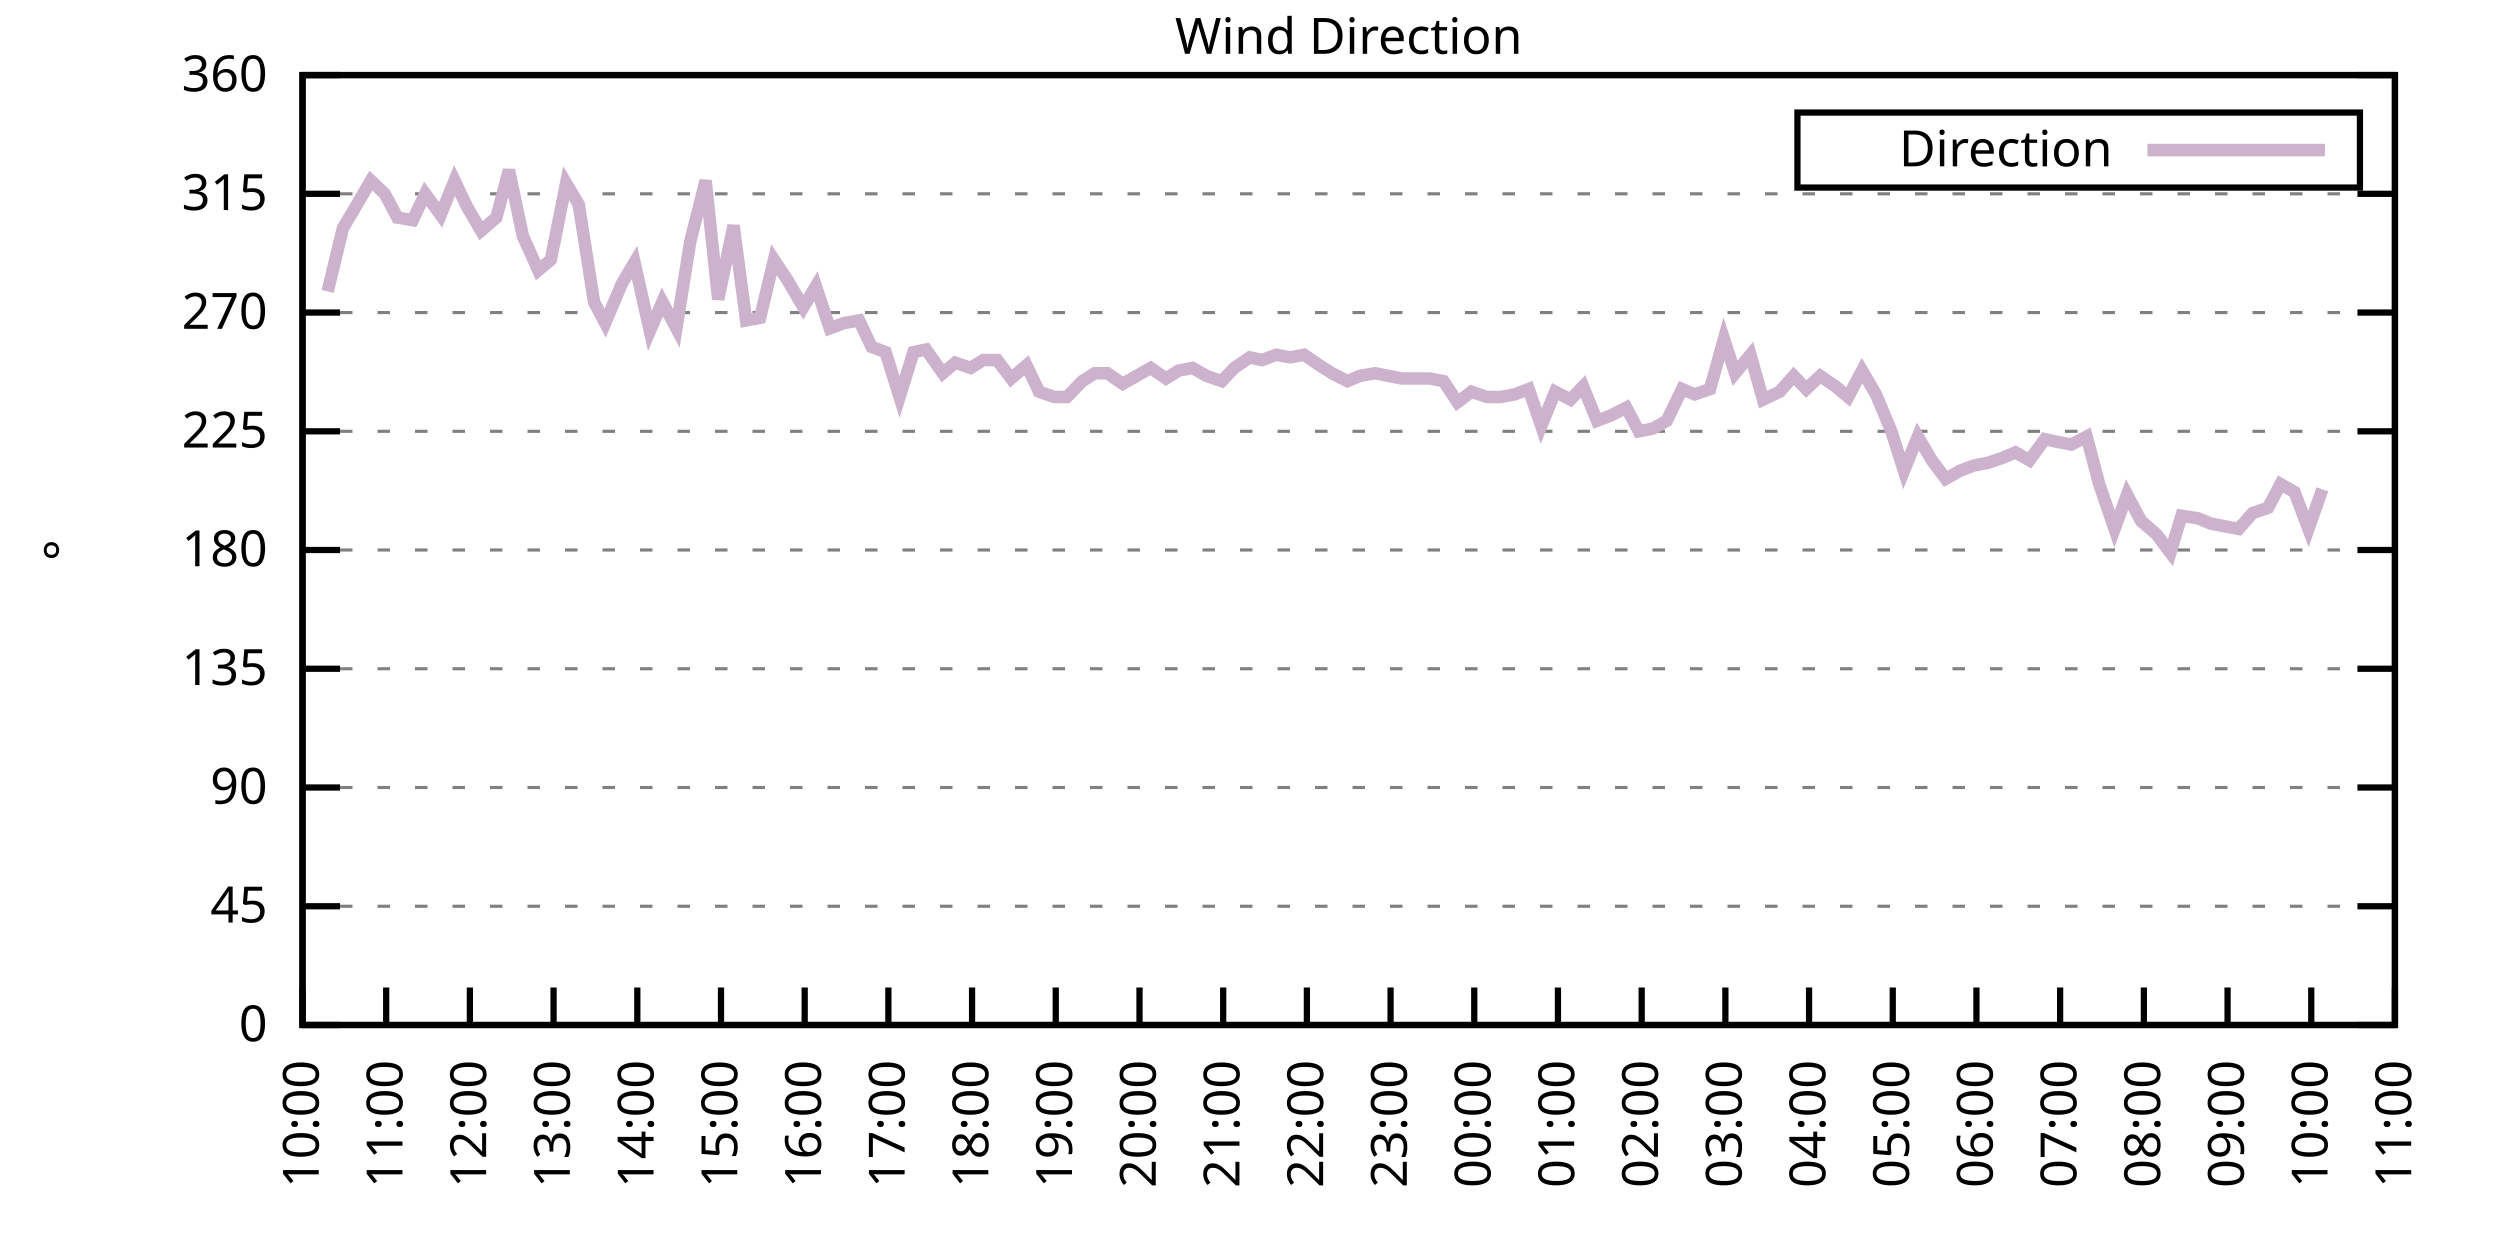
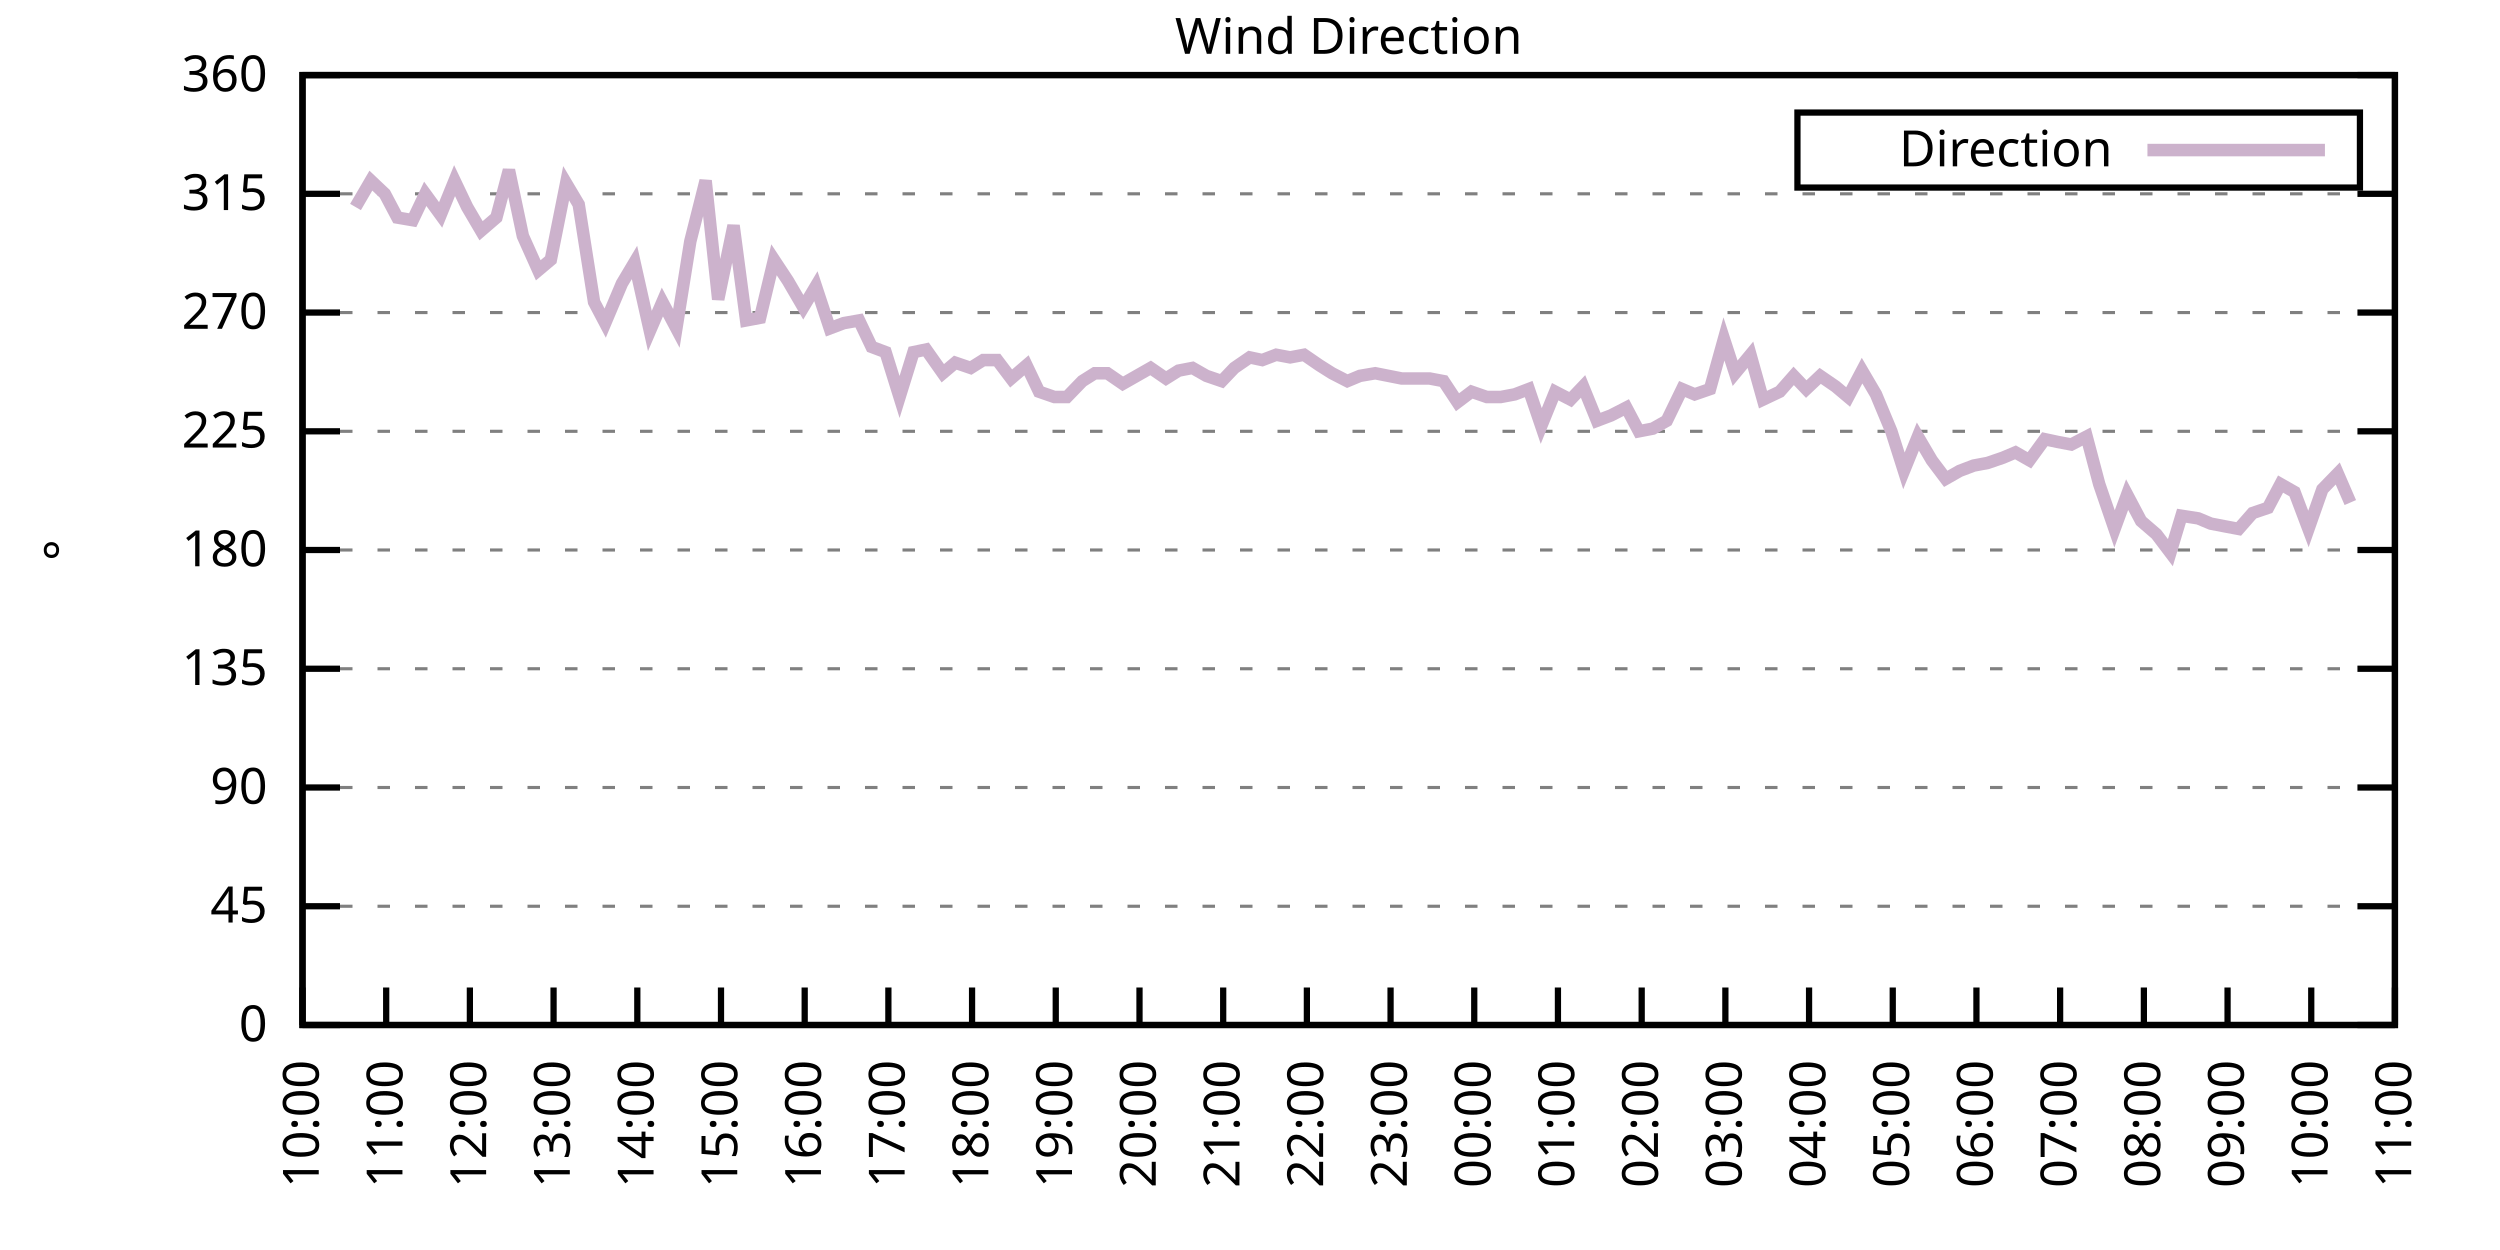
<svg xmlns="http://www.w3.org/2000/svg" xmlns:xlink="http://www.w3.org/1999/xlink" width="400" height="200" viewBox="0 0 400 200">
  <g id="gnuplot_canvas">
    <rect x="0" y="0" width="400" height="200" fill="none" />
    <defs>
      <circle id="gpDot" r="0.5" stroke-width="0.5" stroke="currentColor" />
      <path id="gpPt0" stroke-width="0.333" stroke="currentColor" d="M-1,0 h2 M0,-1 v2" />
      <path id="gpPt1" stroke-width="0.333" stroke="currentColor" d="M-1,-1 L1,1 M1,-1 L-1,1" />
      <path id="gpPt2" stroke-width="0.333" stroke="currentColor" d="M-1,0 L1,0 M0,-1 L0,1 M-1,-1 L1,1 M-1,1 L1,-1" />
      <rect id="gpPt3" stroke-width="0.333" stroke="currentColor" x="-1" y="-1" width="2" height="2" />
      <rect id="gpPt4" stroke-width="0.333" stroke="currentColor" fill="currentColor" x="-1" y="-1" width="2" height="2" />
      <circle id="gpPt5" stroke-width="0.333" stroke="currentColor" cx="0" cy="0" r="1" />
      <use xlink:href="#gpPt5" id="gpPt6" fill="currentColor" stroke="none" />
      <path id="gpPt7" stroke-width="0.333" stroke="currentColor" d="M0,-1.33 L-1.33,0.67 L1.33,0.67 z" />
      <use xlink:href="#gpPt7" id="gpPt8" fill="currentColor" stroke="none" />
      <use xlink:href="#gpPt7" id="gpPt9" stroke="currentColor" transform="rotate(180)" />
      <use xlink:href="#gpPt9" id="gpPt10" fill="currentColor" stroke="none" />
      <use xlink:href="#gpPt3" id="gpPt11" stroke="currentColor" transform="rotate(45)" />
      <use xlink:href="#gpPt11" id="gpPt12" fill="currentColor" stroke="none" />
      <path id="gpPt13" stroke-width="0.333" stroke="currentColor" d="M0,1.330 L1.265,0.411 L0.782,-1.067 L-0.782,-1.076 L-1.265,0.411 z" />
      <use xlink:href="#gpPt13" id="gpPt14" fill="currentColor" stroke="none" />
      <filter id="textbox" filterUnits="objectBoundingBox" x="0" y="0" height="1" width="1">
        <feFlood flood-color="white" flood-opacity="1" result="bgnd" />
        <feComposite in="SourceGraphic" in2="bgnd" operator="atop" />
      </filter>
      <filter id="greybox" filterUnits="objectBoundingBox" x="0" y="0" height="1" width="1">
        <feFlood flood-color="lightgrey" flood-opacity="1" result="grey" />
        <feComposite in="SourceGraphic" in2="grey" operator="atop" />
      </filter>
    </defs>
    <g fill="none" color="white" stroke="currentColor" stroke-width="1.00" stroke-linecap="butt" stroke-linejoin="miter">
</g>
    <g fill="none" color="black" stroke="currentColor" stroke-width="1.00" stroke-linecap="butt" stroke-linejoin="miter">
      <g stroke="none" shape-rendering="crispEdges">
        <polygon fill="rgb(255, 255, 255)" points="48.40,164.00 383.18,164.00 383.18,12.02 48.40,12.02 " />
      </g>
    </g>
    <g fill="none" color="black" stroke="currentColor" stroke-width="1.00" stroke-linecap="butt" stroke-linejoin="miter">
</g>
    <g fill="none" color="black" stroke="black" stroke-width="0.50" stroke-linecap="butt" stroke-linejoin="miter">
</g>
    <g fill="none" color="gray" stroke="currentColor" stroke-width="0.50" stroke-linecap="butt" stroke-linejoin="miter">
      <path stroke="gray" stroke-dasharray="2,4" class="gridline" d="M48.40,164.00 L383.19,164.00  " />
    </g>
    <g fill="none" color="gray" stroke="gray" stroke-width="1.00" stroke-linecap="butt" stroke-linejoin="miter">
</g>
    <g fill="none" color="black" stroke="currentColor" stroke-width="1.00" stroke-linecap="butt" stroke-linejoin="miter">
      <path stroke="black" d="M48.40,164.00 L54.40,164.00 M383.19,164.00 L377.19,164.00  " />
      <g transform="translate(42.80,166.60)" stroke="none" fill="black" font-family="Sans" font-size="8.00" text-anchor="end">
        <text>
          <tspan font-family="Sans"> 0</tspan>
        </text>
      </g>
    </g>
    <g fill="none" color="black" stroke="currentColor" stroke-width="1.00" stroke-linecap="butt" stroke-linejoin="miter">
</g>
    <g fill="none" color="black" stroke="black" stroke-width="0.50" stroke-linecap="butt" stroke-linejoin="miter">
</g>
    <g fill="none" color="gray" stroke="currentColor" stroke-width="0.50" stroke-linecap="butt" stroke-linejoin="miter">
      <path stroke="gray" stroke-dasharray="2,4" class="gridline" d="M48.40,145.00 L383.19,145.00  " />
    </g>
    <g fill="none" color="gray" stroke="gray" stroke-width="1.00" stroke-linecap="butt" stroke-linejoin="miter">
</g>
    <g fill="none" color="black" stroke="currentColor" stroke-width="1.00" stroke-linecap="butt" stroke-linejoin="miter">
      <path stroke="black" d="M48.40,145.00 L54.40,145.00 M383.19,145.00 L377.19,145.00  " />
      <g transform="translate(42.80,147.60)" stroke="none" fill="black" font-family="Sans" font-size="8.00" text-anchor="end">
        <text>
          <tspan font-family="Sans"> 45</tspan>
        </text>
      </g>
    </g>
    <g fill="none" color="black" stroke="currentColor" stroke-width="1.00" stroke-linecap="butt" stroke-linejoin="miter">
</g>
    <g fill="none" color="black" stroke="black" stroke-width="0.50" stroke-linecap="butt" stroke-linejoin="miter">
</g>
    <g fill="none" color="gray" stroke="currentColor" stroke-width="0.50" stroke-linecap="butt" stroke-linejoin="miter">
      <path stroke="gray" stroke-dasharray="2,4" class="gridline" d="M48.40,126.00 L383.19,126.00  " />
    </g>
    <g fill="none" color="gray" stroke="gray" stroke-width="1.00" stroke-linecap="butt" stroke-linejoin="miter">
</g>
    <g fill="none" color="black" stroke="currentColor" stroke-width="1.00" stroke-linecap="butt" stroke-linejoin="miter">
      <path stroke="black" d="M48.40,126.00 L54.40,126.00 M383.19,126.00 L377.19,126.00  " />
      <g transform="translate(42.80,128.60)" stroke="none" fill="black" font-family="Sans" font-size="8.00" text-anchor="end">
        <text>
          <tspan font-family="Sans"> 90</tspan>
        </text>
      </g>
    </g>
    <g fill="none" color="black" stroke="currentColor" stroke-width="1.00" stroke-linecap="butt" stroke-linejoin="miter">
</g>
    <g fill="none" color="black" stroke="black" stroke-width="0.50" stroke-linecap="butt" stroke-linejoin="miter">
</g>
    <g fill="none" color="gray" stroke="currentColor" stroke-width="0.50" stroke-linecap="butt" stroke-linejoin="miter">
      <path stroke="gray" stroke-dasharray="2,4" class="gridline" d="M48.40,107.00 L383.19,107.00  " />
    </g>
    <g fill="none" color="gray" stroke="gray" stroke-width="1.00" stroke-linecap="butt" stroke-linejoin="miter">
</g>
    <g fill="none" color="black" stroke="currentColor" stroke-width="1.00" stroke-linecap="butt" stroke-linejoin="miter">
      <path stroke="black" d="M48.40,107.00 L54.40,107.00 M383.19,107.00 L377.19,107.00  " />
      <g transform="translate(42.80,109.60)" stroke="none" fill="black" font-family="Sans" font-size="8.00" text-anchor="end">
        <text>
          <tspan font-family="Sans"> 135</tspan>
        </text>
      </g>
    </g>
    <g fill="none" color="black" stroke="currentColor" stroke-width="1.00" stroke-linecap="butt" stroke-linejoin="miter">
</g>
    <g fill="none" color="black" stroke="black" stroke-width="0.50" stroke-linecap="butt" stroke-linejoin="miter">
</g>
    <g fill="none" color="gray" stroke="currentColor" stroke-width="0.50" stroke-linecap="butt" stroke-linejoin="miter">
      <path stroke="gray" stroke-dasharray="2,4" class="gridline" d="M48.40,88.00 L383.19,88.00  " />
    </g>
    <g fill="none" color="gray" stroke="gray" stroke-width="1.00" stroke-linecap="butt" stroke-linejoin="miter">
</g>
    <g fill="none" color="black" stroke="currentColor" stroke-width="1.00" stroke-linecap="butt" stroke-linejoin="miter">
      <path stroke="black" d="M48.40,88.00 L54.40,88.00 M383.19,88.00 L377.19,88.00  " />
      <g transform="translate(42.80,90.60)" stroke="none" fill="black" font-family="Sans" font-size="8.00" text-anchor="end">
        <text>
          <tspan font-family="Sans"> 180</tspan>
        </text>
      </g>
    </g>
    <g fill="none" color="black" stroke="currentColor" stroke-width="1.00" stroke-linecap="butt" stroke-linejoin="miter">
</g>
    <g fill="none" color="black" stroke="black" stroke-width="0.50" stroke-linecap="butt" stroke-linejoin="miter">
</g>
    <g fill="none" color="gray" stroke="currentColor" stroke-width="0.50" stroke-linecap="butt" stroke-linejoin="miter">
      <path stroke="gray" stroke-dasharray="2,4" class="gridline" d="M48.40,69.01 L383.19,69.01  " />
    </g>
    <g fill="none" color="gray" stroke="gray" stroke-width="1.00" stroke-linecap="butt" stroke-linejoin="miter">
</g>
    <g fill="none" color="black" stroke="currentColor" stroke-width="1.00" stroke-linecap="butt" stroke-linejoin="miter">
      <path stroke="black" d="M48.40,69.01 L54.40,69.01 M383.19,69.01 L377.19,69.01  " />
      <g transform="translate(42.80,71.61)" stroke="none" fill="black" font-family="Sans" font-size="8.00" text-anchor="end">
        <text>
          <tspan font-family="Sans"> 225</tspan>
        </text>
      </g>
    </g>
    <g fill="none" color="black" stroke="currentColor" stroke-width="1.00" stroke-linecap="butt" stroke-linejoin="miter">
</g>
    <g fill="none" color="black" stroke="black" stroke-width="0.50" stroke-linecap="butt" stroke-linejoin="miter">
</g>
    <g fill="none" color="gray" stroke="currentColor" stroke-width="0.50" stroke-linecap="butt" stroke-linejoin="miter">
      <path stroke="gray" stroke-dasharray="2,4" class="gridline" d="M48.40,50.01 L383.19,50.01  " />
    </g>
    <g fill="none" color="gray" stroke="gray" stroke-width="1.00" stroke-linecap="butt" stroke-linejoin="miter">
</g>
    <g fill="none" color="black" stroke="currentColor" stroke-width="1.00" stroke-linecap="butt" stroke-linejoin="miter">
      <path stroke="black" d="M48.40,50.01 L54.40,50.01 M383.19,50.01 L377.19,50.01  " />
      <g transform="translate(42.80,52.61)" stroke="none" fill="black" font-family="Sans" font-size="8.00" text-anchor="end">
        <text>
          <tspan font-family="Sans"> 270</tspan>
        </text>
      </g>
    </g>
    <g fill="none" color="black" stroke="currentColor" stroke-width="1.00" stroke-linecap="butt" stroke-linejoin="miter">
</g>
    <g fill="none" color="black" stroke="black" stroke-width="0.50" stroke-linecap="butt" stroke-linejoin="miter">
</g>
    <g fill="none" color="gray" stroke="currentColor" stroke-width="0.50" stroke-linecap="butt" stroke-linejoin="miter">
      <path stroke="gray" stroke-dasharray="2,4" class="gridline" d="M48.40,31.01 L383.19,31.01  " />
    </g>
    <g fill="none" color="gray" stroke="gray" stroke-width="1.00" stroke-linecap="butt" stroke-linejoin="miter">
</g>
    <g fill="none" color="black" stroke="currentColor" stroke-width="1.00" stroke-linecap="butt" stroke-linejoin="miter">
      <path stroke="black" d="M48.40,31.01 L54.40,31.01 M383.19,31.01 L377.19,31.01  " />
      <g transform="translate(42.80,33.61)" stroke="none" fill="black" font-family="Sans" font-size="8.00" text-anchor="end">
        <text>
          <tspan font-family="Sans"> 315</tspan>
        </text>
      </g>
    </g>
    <g fill="none" color="black" stroke="currentColor" stroke-width="1.00" stroke-linecap="butt" stroke-linejoin="miter">
</g>
    <g fill="none" color="black" stroke="black" stroke-width="0.50" stroke-linecap="butt" stroke-linejoin="miter">
</g>
    <g fill="none" color="gray" stroke="currentColor" stroke-width="0.50" stroke-linecap="butt" stroke-linejoin="miter">
      <path stroke="gray" stroke-dasharray="2,4" class="gridline" d="M48.40,12.01 L383.19,12.01  " />
    </g>
    <g fill="none" color="gray" stroke="gray" stroke-width="1.00" stroke-linecap="butt" stroke-linejoin="miter">
</g>
    <g fill="none" color="black" stroke="currentColor" stroke-width="1.00" stroke-linecap="butt" stroke-linejoin="miter">
      <path stroke="black" d="M48.40,12.01 L54.40,12.01 M383.19,12.01 L377.19,12.01  " />
      <g transform="translate(42.80,14.61)" stroke="none" fill="black" font-family="Sans" font-size="8.00" text-anchor="end">
        <text>
          <tspan font-family="Sans"> 360</tspan>
        </text>
      </g>
    </g>
    <g fill="none" color="black" stroke="currentColor" stroke-width="1.00" stroke-linecap="butt" stroke-linejoin="miter">
      <path stroke="black" d="M48.40,164.00 L48.40,158.00  " />
      <g transform="translate(51.00,169.60) rotate(270.00)" stroke="none" fill="black" font-family="Sans" font-size="8.00" text-anchor="end">
        <text>
          <tspan font-family="Sans">10:00</tspan>
        </text>
      </g>
    </g>
    <g fill="none" color="black" stroke="currentColor" stroke-width="1.00" stroke-linecap="butt" stroke-linejoin="miter">
      <path stroke="black" d="M61.79,164.00 L61.79,158.00  " />
      <g transform="translate(64.39,169.60) rotate(270.00)" stroke="none" fill="black" font-family="Sans" font-size="8.00" text-anchor="end">
        <text>
          <tspan font-family="Sans">11:00</tspan>
        </text>
      </g>
    </g>
    <g fill="none" color="black" stroke="currentColor" stroke-width="1.00" stroke-linecap="butt" stroke-linejoin="miter">
      <path stroke="black" d="M75.18,164.00 L75.18,158.00  " />
      <g transform="translate(77.78,169.60) rotate(270.00)" stroke="none" fill="black" font-family="Sans" font-size="8.00" text-anchor="end">
        <text>
          <tspan font-family="Sans">12:00</tspan>
        </text>
      </g>
    </g>
    <g fill="none" color="black" stroke="currentColor" stroke-width="1.00" stroke-linecap="butt" stroke-linejoin="miter">
      <path stroke="black" d="M88.57,164.00 L88.57,158.00  " />
      <g transform="translate(91.17,169.60) rotate(270.00)" stroke="none" fill="black" font-family="Sans" font-size="8.00" text-anchor="end">
        <text>
          <tspan font-family="Sans">13:00</tspan>
        </text>
      </g>
    </g>
    <g fill="none" color="black" stroke="currentColor" stroke-width="1.00" stroke-linecap="butt" stroke-linejoin="miter">
      <path stroke="black" d="M101.97,164.00 L101.97,158.00  " />
      <g transform="translate(104.57,169.60) rotate(270.00)" stroke="none" fill="black" font-family="Sans" font-size="8.00" text-anchor="end">
        <text>
          <tspan font-family="Sans">14:00</tspan>
        </text>
      </g>
    </g>
    <g fill="none" color="black" stroke="currentColor" stroke-width="1.00" stroke-linecap="butt" stroke-linejoin="miter">
      <path stroke="black" d="M115.36,164.00 L115.36,158.00  " />
      <g transform="translate(117.96,169.60) rotate(270.00)" stroke="none" fill="black" font-family="Sans" font-size="8.00" text-anchor="end">
        <text>
          <tspan font-family="Sans">15:00</tspan>
        </text>
      </g>
    </g>
    <g fill="none" color="black" stroke="currentColor" stroke-width="1.00" stroke-linecap="butt" stroke-linejoin="miter">
      <path stroke="black" d="M128.75,164.00 L128.75,158.00  " />
      <g transform="translate(131.35,169.60) rotate(270.00)" stroke="none" fill="black" font-family="Sans" font-size="8.00" text-anchor="end">
        <text>
          <tspan font-family="Sans">16:00</tspan>
        </text>
      </g>
    </g>
    <g fill="none" color="black" stroke="currentColor" stroke-width="1.00" stroke-linecap="butt" stroke-linejoin="miter">
      <path stroke="black" d="M142.14,164.00 L142.14,158.00  " />
      <g transform="translate(144.74,169.60) rotate(270.00)" stroke="none" fill="black" font-family="Sans" font-size="8.00" text-anchor="end">
        <text>
          <tspan font-family="Sans">17:00</tspan>
        </text>
      </g>
    </g>
    <g fill="none" color="black" stroke="currentColor" stroke-width="1.00" stroke-linecap="butt" stroke-linejoin="miter">
      <path stroke="black" d="M155.53,164.00 L155.53,158.00  " />
      <g transform="translate(158.13,169.60) rotate(270.00)" stroke="none" fill="black" font-family="Sans" font-size="8.00" text-anchor="end">
        <text>
          <tspan font-family="Sans">18:00</tspan>
        </text>
      </g>
    </g>
    <g fill="none" color="black" stroke="currentColor" stroke-width="1.00" stroke-linecap="butt" stroke-linejoin="miter">
      <path stroke="black" d="M168.92,164.00 L168.92,158.00  " />
      <g transform="translate(171.52,169.60) rotate(270.00)" stroke="none" fill="black" font-family="Sans" font-size="8.00" text-anchor="end">
        <text>
          <tspan font-family="Sans">19:00</tspan>
        </text>
      </g>
    </g>
    <g fill="none" color="black" stroke="currentColor" stroke-width="1.00" stroke-linecap="butt" stroke-linejoin="miter">
      <path stroke="black" d="M182.32,164.00 L182.32,158.00  " />
      <g transform="translate(184.92,169.60) rotate(270.00)" stroke="none" fill="black" font-family="Sans" font-size="8.00" text-anchor="end">
        <text>
          <tspan font-family="Sans">20:00</tspan>
        </text>
      </g>
    </g>
    <g fill="none" color="black" stroke="currentColor" stroke-width="1.00" stroke-linecap="butt" stroke-linejoin="miter">
      <path stroke="black" d="M195.71,164.00 L195.71,158.00  " />
      <g transform="translate(198.31,169.60) rotate(270.00)" stroke="none" fill="black" font-family="Sans" font-size="8.00" text-anchor="end">
        <text>
          <tspan font-family="Sans">21:00</tspan>
        </text>
      </g>
    </g>
    <g fill="none" color="black" stroke="currentColor" stroke-width="1.00" stroke-linecap="butt" stroke-linejoin="miter">
      <path stroke="black" d="M209.10,164.00 L209.10,158.00  " />
      <g transform="translate(211.70,169.60) rotate(270.00)" stroke="none" fill="black" font-family="Sans" font-size="8.00" text-anchor="end">
        <text>
          <tspan font-family="Sans">22:00</tspan>
        </text>
      </g>
    </g>
    <g fill="none" color="black" stroke="currentColor" stroke-width="1.00" stroke-linecap="butt" stroke-linejoin="miter">
      <path stroke="black" d="M222.49,164.00 L222.49,158.00  " />
      <g transform="translate(225.09,169.60) rotate(270.00)" stroke="none" fill="black" font-family="Sans" font-size="8.00" text-anchor="end">
        <text>
          <tspan font-family="Sans">23:00</tspan>
        </text>
      </g>
    </g>
    <g fill="none" color="black" stroke="currentColor" stroke-width="1.00" stroke-linecap="butt" stroke-linejoin="miter">
      <path stroke="black" d="M235.88,164.00 L235.88,158.00  " />
      <g transform="translate(238.48,169.60) rotate(270.00)" stroke="none" fill="black" font-family="Sans" font-size="8.00" text-anchor="end">
        <text>
          <tspan font-family="Sans">00:00</tspan>
        </text>
      </g>
    </g>
    <g fill="none" color="black" stroke="currentColor" stroke-width="1.00" stroke-linecap="butt" stroke-linejoin="miter">
      <path stroke="black" d="M249.27,164.00 L249.27,158.00  " />
      <g transform="translate(251.87,169.60) rotate(270.00)" stroke="none" fill="black" font-family="Sans" font-size="8.00" text-anchor="end">
        <text>
          <tspan font-family="Sans">01:00</tspan>
        </text>
      </g>
    </g>
    <g fill="none" color="black" stroke="currentColor" stroke-width="1.00" stroke-linecap="butt" stroke-linejoin="miter">
      <path stroke="black" d="M262.67,164.00 L262.67,158.00  " />
      <g transform="translate(265.27,169.60) rotate(270.00)" stroke="none" fill="black" font-family="Sans" font-size="8.00" text-anchor="end">
        <text>
          <tspan font-family="Sans">02:00</tspan>
        </text>
      </g>
    </g>
    <g fill="none" color="black" stroke="currentColor" stroke-width="1.00" stroke-linecap="butt" stroke-linejoin="miter">
      <path stroke="black" d="M276.06,164.00 L276.06,158.00  " />
      <g transform="translate(278.66,169.60) rotate(270.00)" stroke="none" fill="black" font-family="Sans" font-size="8.00" text-anchor="end">
        <text>
          <tspan font-family="Sans">03:00</tspan>
        </text>
      </g>
    </g>
    <g fill="none" color="black" stroke="currentColor" stroke-width="1.00" stroke-linecap="butt" stroke-linejoin="miter">
      <path stroke="black" d="M289.45,164.00 L289.45,158.00  " />
      <g transform="translate(292.05,169.60) rotate(270.00)" stroke="none" fill="black" font-family="Sans" font-size="8.00" text-anchor="end">
        <text>
          <tspan font-family="Sans">04:00</tspan>
        </text>
      </g>
    </g>
    <g fill="none" color="black" stroke="currentColor" stroke-width="1.00" stroke-linecap="butt" stroke-linejoin="miter">
      <path stroke="black" d="M302.84,164.00 L302.84,158.00  " />
      <g transform="translate(305.44,169.60) rotate(270.00)" stroke="none" fill="black" font-family="Sans" font-size="8.00" text-anchor="end">
        <text>
          <tspan font-family="Sans">05:00</tspan>
        </text>
      </g>
    </g>
    <g fill="none" color="black" stroke="currentColor" stroke-width="1.00" stroke-linecap="butt" stroke-linejoin="miter">
      <path stroke="black" d="M316.23,164.00 L316.23,158.00  " />
      <g transform="translate(318.83,169.60) rotate(270.00)" stroke="none" fill="black" font-family="Sans" font-size="8.00" text-anchor="end">
        <text>
          <tspan font-family="Sans">06:00</tspan>
        </text>
      </g>
    </g>
    <g fill="none" color="black" stroke="currentColor" stroke-width="1.00" stroke-linecap="butt" stroke-linejoin="miter">
      <path stroke="black" d="M329.62,164.00 L329.62,158.00  " />
      <g transform="translate(332.22,169.60) rotate(270.00)" stroke="none" fill="black" font-family="Sans" font-size="8.00" text-anchor="end">
        <text>
          <tspan font-family="Sans">07:00</tspan>
        </text>
      </g>
    </g>
    <g fill="none" color="black" stroke="currentColor" stroke-width="1.00" stroke-linecap="butt" stroke-linejoin="miter">
      <path stroke="black" d="M343.02,164.00 L343.02,158.00  " />
      <g transform="translate(345.62,169.60) rotate(270.00)" stroke="none" fill="black" font-family="Sans" font-size="8.00" text-anchor="end">
        <text>
          <tspan font-family="Sans">08:00</tspan>
        </text>
      </g>
    </g>
    <g fill="none" color="black" stroke="currentColor" stroke-width="1.00" stroke-linecap="butt" stroke-linejoin="miter">
      <path stroke="black" d="M356.41,164.00 L356.41,158.00  " />
      <g transform="translate(359.01,169.60) rotate(270.00)" stroke="none" fill="black" font-family="Sans" font-size="8.00" text-anchor="end">
        <text>
          <tspan font-family="Sans">09:00</tspan>
        </text>
      </g>
    </g>
    <g fill="none" color="black" stroke="currentColor" stroke-width="1.00" stroke-linecap="butt" stroke-linejoin="miter">
      <path stroke="black" d="M369.80,164.00 L369.80,158.00  " />
      <g transform="translate(372.40,169.60) rotate(270.00)" stroke="none" fill="black" font-family="Sans" font-size="8.00" text-anchor="end">
        <text>
          <tspan font-family="Sans">10:00</tspan>
        </text>
      </g>
    </g>
    <g fill="none" color="black" stroke="currentColor" stroke-width="1.00" stroke-linecap="butt" stroke-linejoin="miter">
      <path stroke="black" d="M383.19,164.00 L383.19,158.00  " />
      <g transform="translate(385.79,169.60) rotate(270.00)" stroke="none" fill="black" font-family="Sans" font-size="8.00" text-anchor="end">
        <text>
          <tspan font-family="Sans">11:00</tspan>
        </text>
      </g>
    </g>
    <g fill="none" color="black" stroke="currentColor" stroke-width="1.00" stroke-linecap="butt" stroke-linejoin="miter">
</g>
    <g fill="none" color="black" stroke="currentColor" stroke-width="1.00" stroke-linecap="butt" stroke-linejoin="miter">
      <path stroke="black" d="M48.40,12.01 L48.40,164.00 L383.19,164.00 L383.19,12.01 L48.40,12.01 Z  " />
    </g>
    <g fill="none" color="black" stroke="currentColor" stroke-width="1.00" stroke-linecap="butt" stroke-linejoin="miter">
</g>
    <g fill="none" color="black" stroke="currentColor" stroke-width="1.00" stroke-linecap="butt" stroke-linejoin="miter">
      <path stroke="black" d="M287.59,30.01 L287.59,18.01 L377.59,18.01 L377.59,30.01 L287.59,30.01 Z  " />
    </g>
    <g id="Wind_direction_plot_1">
      <g fill="none" color="white" stroke="black" stroke-width="2.00" stroke-linecap="butt" stroke-linejoin="miter">
</g>
      <g fill="none" color="black" stroke="currentColor" stroke-width="2.00" stroke-linecap="butt" stroke-linejoin="miter">
        <g transform="translate(337.99,26.61)" stroke="none" fill="black" font-family="Sans" font-size="8.00" text-anchor="end">
          <text>
            <tspan font-family="Sans">Direction</tspan>
          </text>
        </g>
      </g>
      <g fill="none" color="black" stroke="currentColor" stroke-width="2.00" stroke-linecap="butt" stroke-linejoin="miter">
-         <path stroke="rgb(204, 178, 204)" d="M343.59,24.01 L371.99,24.01 M52.42,46.63 L54.87,36.50 L56.88,33.12 L59.34,28.90 L61.57,31.01 L63.58,34.81   L66.03,35.23 L68.04,31.01 L70.50,34.39 L72.73,28.90 L74.74,33.12 L76.97,36.92 L79.42,34.81 L81.43,27.21   L83.66,37.76 L86.12,43.25 L88.13,41.56 L90.58,29.32 L92.59,32.70 L95.05,48.32 L96.83,51.70 L99.51,45.36   L101.52,41.99 L103.98,52.96 L105.98,48.32 L108.22,52.54 L110.45,38.61 L112.90,28.90 L114.91,47.90 L117.37,36.08   L119.38,51.27 L121.61,50.85 L123.84,41.56 L126.07,44.94 L128.53,49.16 L130.54,45.79 L132.77,52.54 L135.00,51.70   L137.45,51.27 L139.46,55.50 L141.69,56.34 L143.93,63.52 L146.16,56.34 L148.17,55.92 L150.85,59.72 L152.85,58.03   L155.31,58.87 L157.32,57.61 L159.55,57.61 L161.78,60.56 L164.24,58.45 L166.25,62.67 L168.70,63.52 L170.71,63.52   L173.17,60.98 L175.17,59.72 L177.18,59.72 L179.64,61.41 L181.87,60.14 L184.10,58.87 L186.56,60.56 L188.57,59.30   L190.80,58.87 L193.03,60.14 L195.48,60.98 L197.49,58.87 L199.95,57.18 L201.96,57.61 L204.19,56.76 L206.42,57.18   L208.65,56.76 L211.11,58.45 L213.12,59.72 L215.57,60.98 L217.58,60.14 L220.04,59.72 L224.28,60.56 L226.73,60.56   L228.74,60.56 L230.97,60.98 L233.20,64.36 L235.44,62.67 L237.89,63.52 L240.12,63.52 L242.36,63.10 L244.59,62.25   L246.60,68.16 L248.83,62.67 L251.28,63.94 L253.29,61.83 L255.52,67.32 L257.76,66.47 L260.21,65.21 L262.22,69.01   L264.45,68.58 L266.68,67.32 L269.14,62.25 L271.15,63.10 L273.60,62.25 L275.83,54.23 L277.62,59.72 L280.07,56.76   L282.08,63.94 L284.76,62.67 L286.99,60.14 L289.00,62.25 L291.23,60.14 L293.69,61.83 L295.70,63.52 L297.93,59.30   L300.16,63.10 L302.62,69.01 L304.63,75.34 L306.86,69.85 L309.09,73.65 L311.32,76.61 L313.55,75.34 L315.79,74.49   L318.02,74.07 L320.47,73.23 L322.48,72.38 L324.71,73.65 L327.17,70.27 L329.18,70.70 L331.41,71.12 L333.86,69.85   L335.87,77.45 L338.33,84.63 L340.34,79.14 L342.57,83.36 L345.02,85.47 L347.26,88.43 L349.04,82.52 L351.72,82.94   L353.73,83.78 L355.96,84.21 L358.19,84.63 L360.42,82.09 L362.88,81.25 L364.89,77.45 L367.12,78.72 L369.35,84.63   L371.58,78.29  " />
+         <path stroke="rgb(204, 178, 204)" d="M343.59,24.01 L371.99,24.01 M56.88,33.12 L59.34,28.90 L61.57,31.01 L63.58,34.81 L66.03,35.23 L68.04,31.01   L70.50,34.39 L72.73,28.90 L74.74,33.12 L76.97,36.92 L79.42,34.81 L81.43,27.21 L83.66,37.76 L86.12,43.25   L88.13,41.56 L90.58,29.32 L92.59,32.70 L95.05,48.32 L96.83,51.70 L99.51,45.36 L101.52,41.99 L103.98,52.96   L105.98,48.32 L108.22,52.54 L110.45,38.61 L112.90,28.90 L114.91,47.90 L117.37,36.08 L119.38,51.27 L121.61,50.85   L123.84,41.56 L126.07,44.94 L128.53,49.16 L130.54,45.79 L132.77,52.54 L135.00,51.70 L137.45,51.27 L139.46,55.50   L141.69,56.34 L143.93,63.52 L146.16,56.34 L148.17,55.92 L150.85,59.72 L152.85,58.03 L155.31,58.87 L157.32,57.61   L159.55,57.61 L161.78,60.56 L164.24,58.45 L166.25,62.67 L168.70,63.52 L170.71,63.52 L173.17,60.98 L175.17,59.72   L177.18,59.72 L179.64,61.41 L181.87,60.14 L184.10,58.87 L186.56,60.56 L188.57,59.30 L190.80,58.87 L193.03,60.14   L195.48,60.98 L197.49,58.87 L199.95,57.18 L201.96,57.61 L204.19,56.76 L206.42,57.18 L208.65,56.76 L211.11,58.45   L213.12,59.72 L215.57,60.98 L217.58,60.14 L220.04,59.72 L224.28,60.56 L226.73,60.56 L228.74,60.56 L230.97,60.98   L233.20,64.36 L235.44,62.67 L237.89,63.52 L240.12,63.52 L242.36,63.10 L244.59,62.25 L246.60,68.16 L248.83,62.67   L251.28,63.94 L253.29,61.83 L255.52,67.32 L257.76,66.47 L260.21,65.21 L262.22,69.01 L264.45,68.58 L266.68,67.32   L269.14,62.25 L271.15,63.10 L273.60,62.25 L275.83,54.23 L277.62,59.72 L280.07,56.76 L282.08,63.94 L284.76,62.67   L286.99,60.14 L289.00,62.25 L291.23,60.14 L293.69,61.83 L295.70,63.52 L297.93,59.30 L300.16,63.10 L302.62,69.01   L304.63,75.34 L306.86,69.85 L309.09,73.65 L311.32,76.61 L313.55,75.34 L315.79,74.49 L318.02,74.07 L320.47,73.23   L322.48,72.38 L324.71,73.65 L327.17,70.27 L329.18,70.70 L331.41,71.12 L333.86,69.85 L335.87,77.45 L338.33,84.63   L340.34,79.14 L342.57,83.36 L345.02,85.47 L347.26,88.43 L349.04,82.52 L351.72,82.94 L353.73,83.78 L355.96,84.21   L358.19,84.63 L360.42,82.09 L362.88,81.25 L364.89,77.45 L367.12,78.72 L369.35,84.63 L371.58,78.29 L374.04,75.76   L376.05,80.41  " />
      </g>
    </g>
    <g fill="none" color="black" stroke="currentColor" stroke-width="2.00" stroke-linecap="butt" stroke-linejoin="miter">
</g>
    <g fill="none" color="black" stroke="black" stroke-width="1.00" stroke-linecap="butt" stroke-linejoin="miter">
</g>
    <g fill="none" color="black" stroke="currentColor" stroke-width="1.00" stroke-linecap="butt" stroke-linejoin="miter">
      <path stroke="black" d="M48.40,12.01 L48.40,164.00 L383.19,164.00 L383.19,12.01 L48.40,12.01 Z  " />
      <g transform="translate(12.80,88.01) rotate(270.00)" stroke="none" fill="black" font-family="Sans" font-size="8.00" text-anchor="middle">
        <text>
          <tspan font-family="Sans">°</tspan>
        </text>
      </g>
    </g>
    <g fill="none" color="black" stroke="currentColor" stroke-width="1.00" stroke-linecap="butt" stroke-linejoin="miter">
</g>
    <g fill="none" color="black" stroke="currentColor" stroke-width="1.00" stroke-linecap="butt" stroke-linejoin="miter">
      <g transform="translate(215.79,8.61)" stroke="none" fill="black" font-family="Sans" font-size="8.00" text-anchor="middle">
        <text>
          <tspan font-family="Sans">Wind Direction</tspan>
        </text>
      </g>
    </g>
    <g fill="none" color="black" stroke="currentColor" stroke-width="1.00" stroke-linecap="butt" stroke-linejoin="miter">
</g>
  </g>
</svg>
